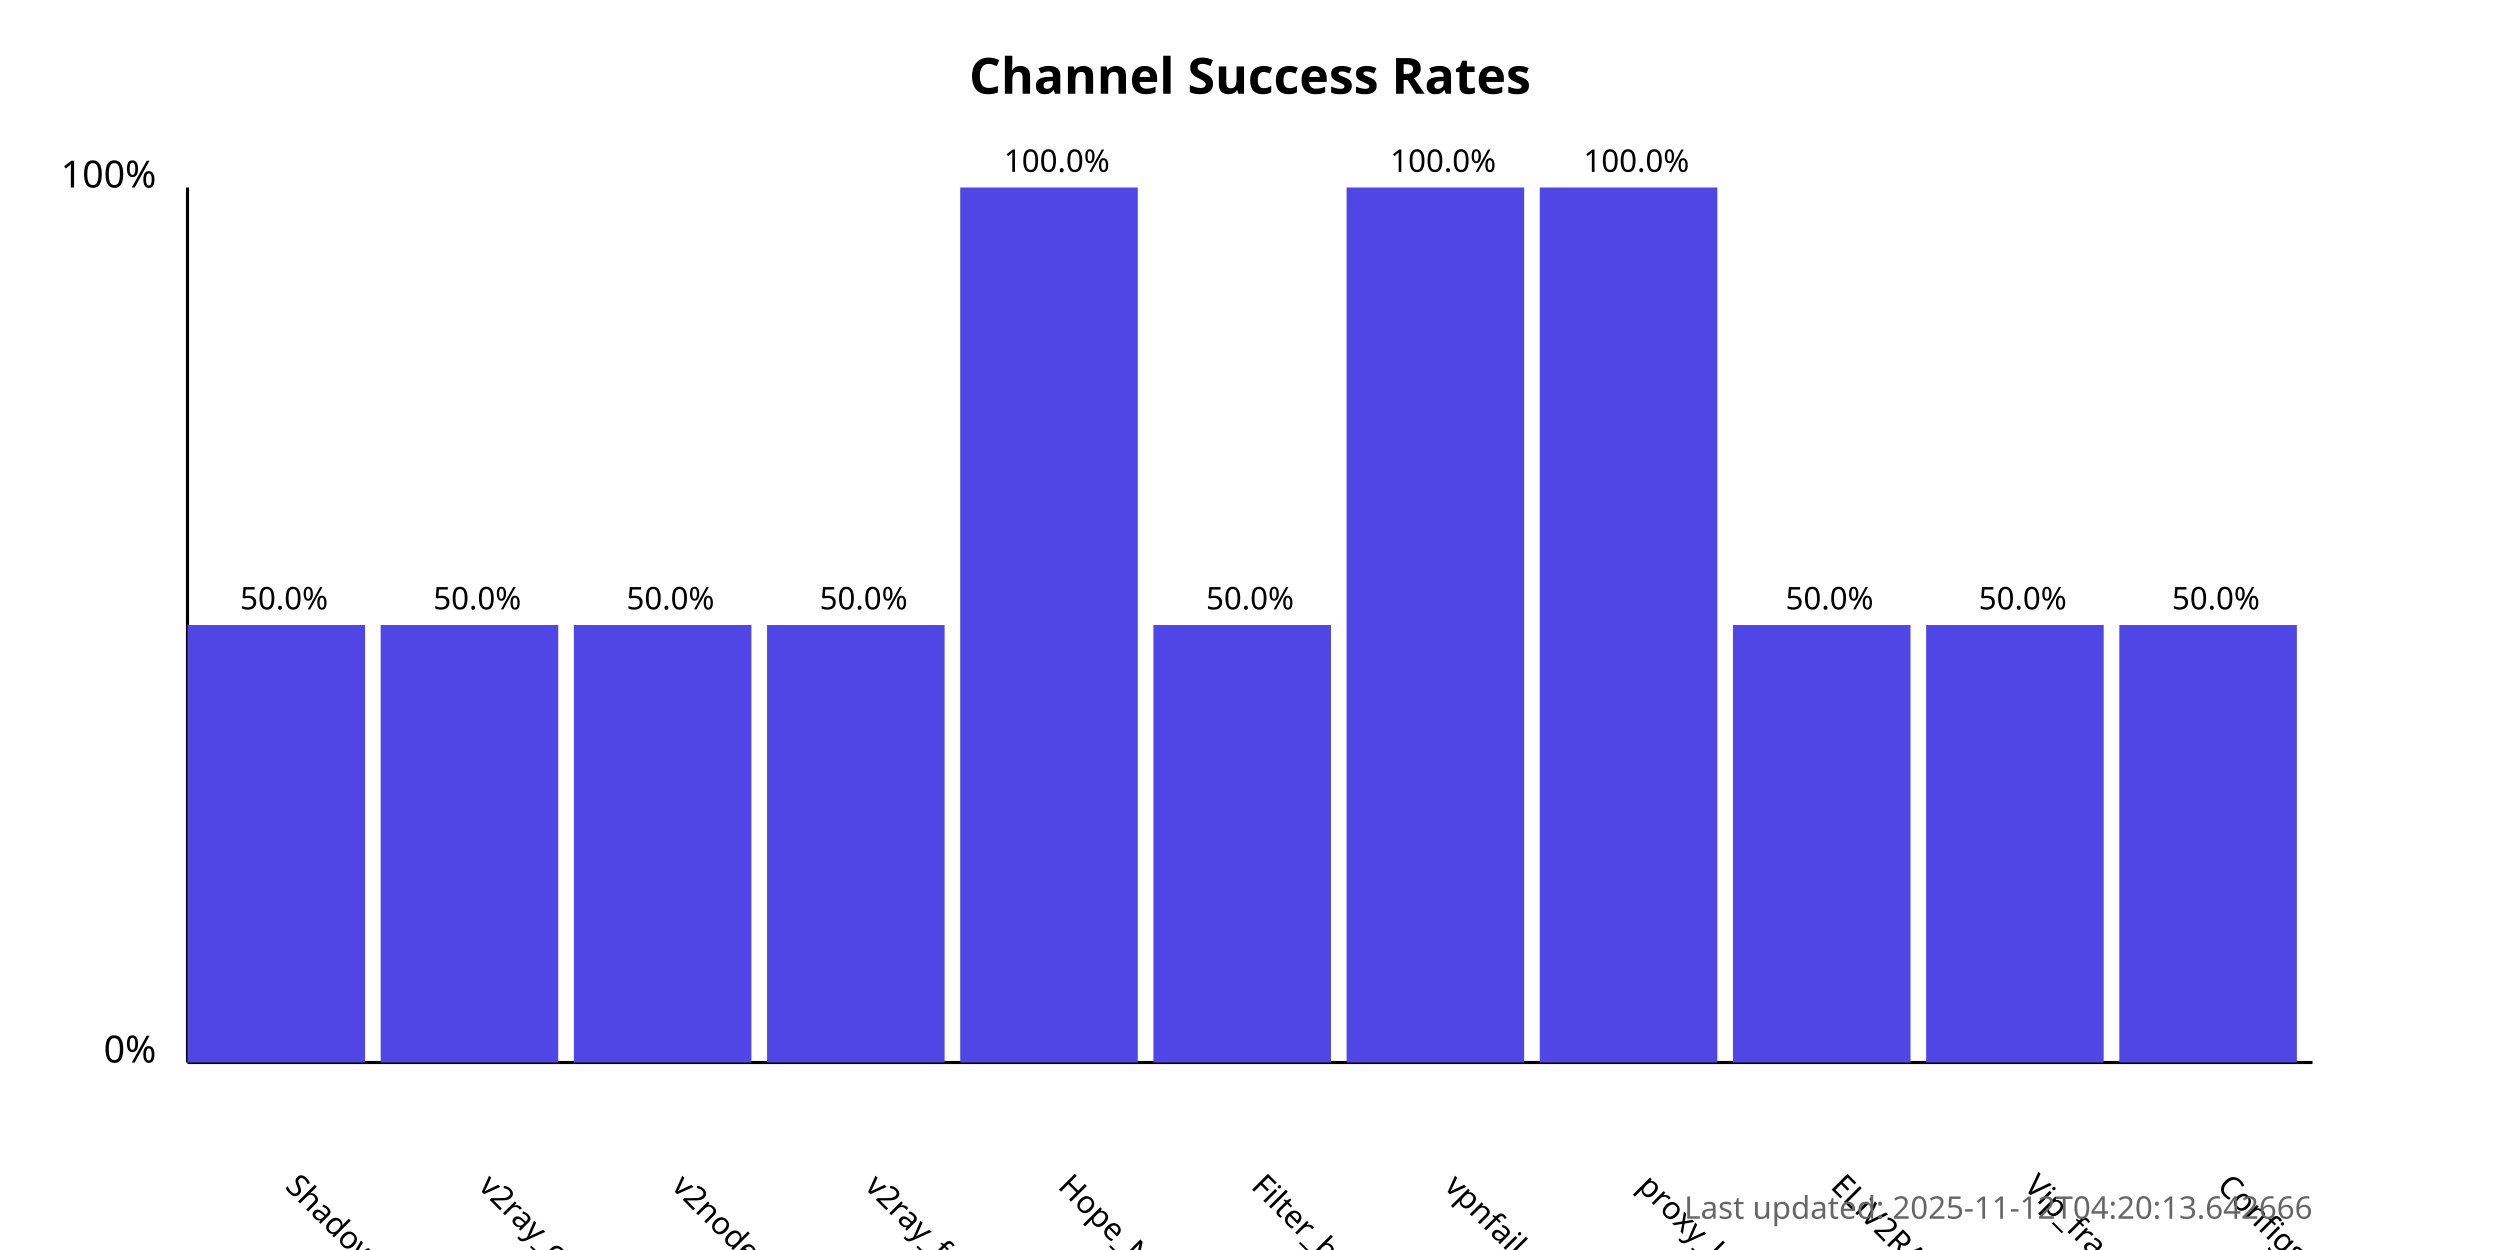
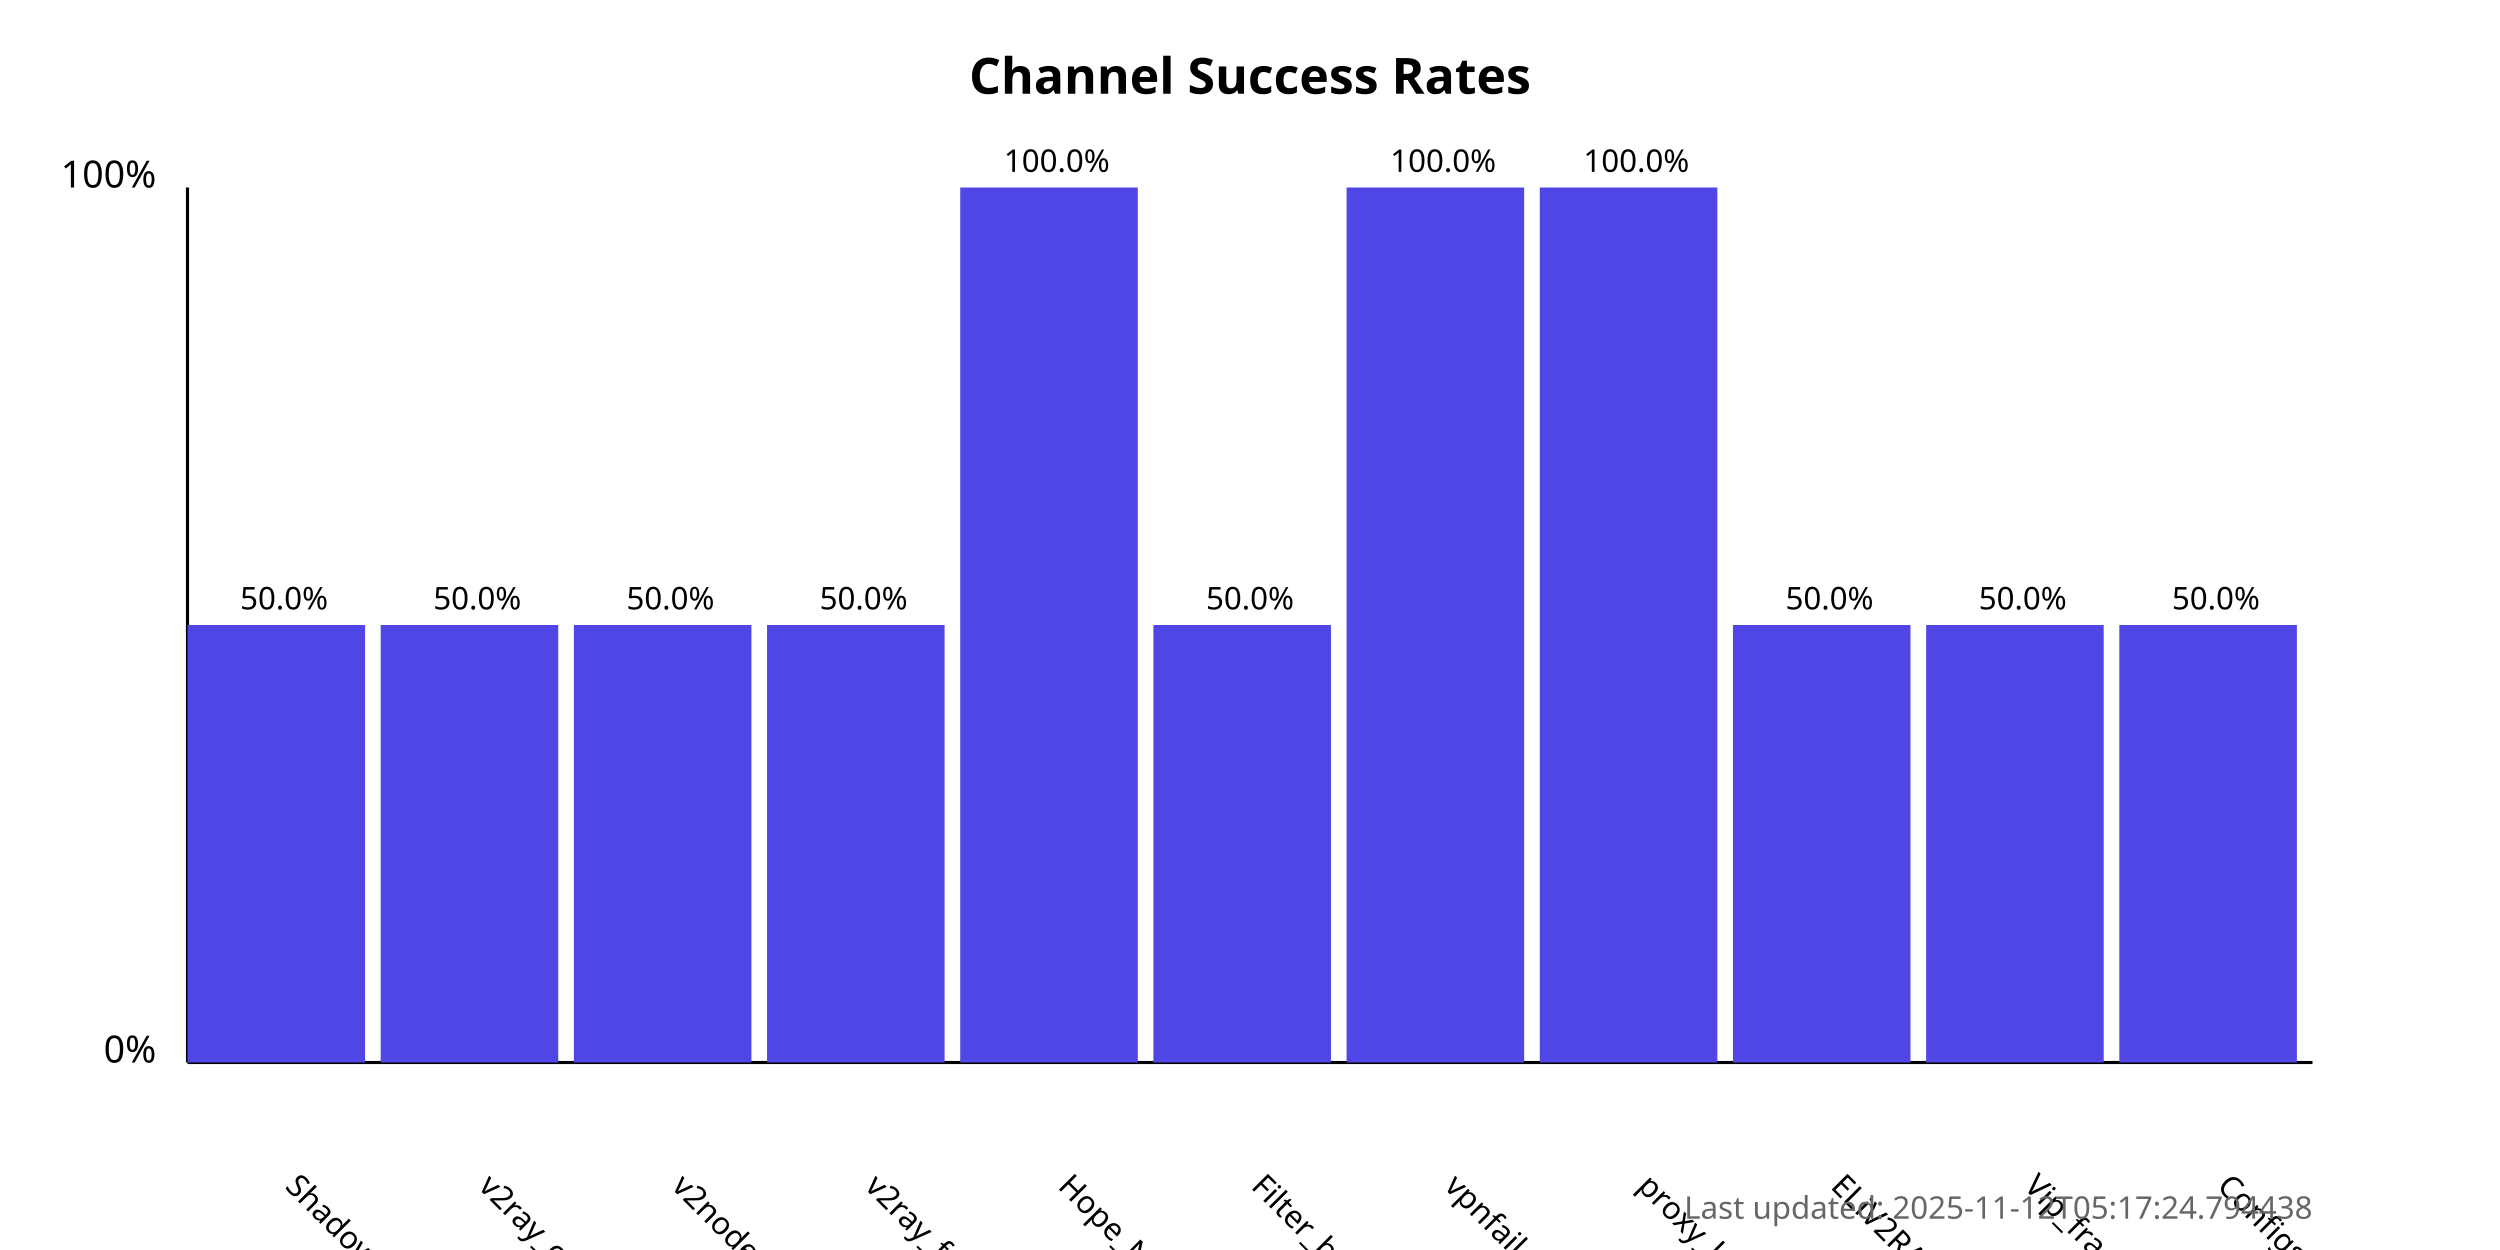
<svg xmlns="http://www.w3.org/2000/svg" width="800" height="400">
  <style>
            .chart-title { font: bold 16px sans-serif; }
            .axis-label { font: 12px sans-serif; }
            .tick-label { font: 10px sans-serif; }
            .bar { fill: #4f46e5; }
            .bar:hover { fill: #6366f1; }
            .timestamp { font: 10px sans-serif; fill: #666; }
        </style>
  <text x="400.0" y="30" text-anchor="middle" class="chart-title">
            Channel Success Rates
        </text>
  <line x1="60" y1="340" x2="60" y2="60" stroke="black" stroke-width="1" />
  <line x1="60" y1="340" x2="740" y2="340" stroke="black" stroke-width="1" />
  <text x="50" y="340" text-anchor="end" class="axis-label">0%</text>
  <text x="50" y="60" text-anchor="end" class="axis-label">100%</text>
  <g>
    <rect x="60" y="200.0" width="56.818" height="140.0" class="bar" />
    <text x="90.909" y="380" transform="rotate(45, 90.90909, 380)" text-anchor="start" class="tick-label">
                ShadowProxy66
            </text>
    <text x="90.909" y="195.0" text-anchor="middle" class="tick-label">
                50.0%
            </text>
  </g>
  <g>
    <rect x="121.818" y="200.0" width="56.818" height="140.0" class="bar" />
    <text x="152.727" y="380" transform="rotate(45, 152.7273, 380)" text-anchor="start" class="tick-label">
                v2ray_configs_pool
            </text>
    <text x="152.727" y="195.0" text-anchor="middle" class="tick-label">
                50.0%
            </text>
  </g>
  <g>
    <rect x="183.636" y="200.0" width="56.818" height="140.0" class="bar" />
    <text x="214.545" y="380" transform="rotate(45, 214.5455, 380)" text-anchor="start" class="tick-label">
                v2nodes
            </text>
    <text x="214.545" y="195.0" text-anchor="middle" class="tick-label">
                50.0%
            </text>
  </g>
  <g>
    <rect x="245.455" y="200.0" width="56.818" height="140.0" class="bar" />
    <text x="276.364" y="380" transform="rotate(45, 276.3636, 380)" text-anchor="start" class="tick-label">
                v2ray_free_conf
            </text>
    <text x="276.364" y="195.0" text-anchor="middle" class="tick-label">
                50.0%
            </text>
  </g>
  <g>
    <rect x="307.273" y="60.0" width="56.818" height="280.0" class="bar" />
    <text x="338.182" y="380" transform="rotate(45, 338.1818, 380)" text-anchor="start" class="tick-label">
                Hope_Net
            </text>
    <text x="338.182" y="55.0" text-anchor="middle" class="tick-label">
                100.0%
            </text>
  </g>
  <g>
    <rect x="369.091" y="200.0" width="56.818" height="140.0" class="bar" />
    <text x="400.0" y="380" transform="rotate(45, 400.0, 380)" text-anchor="start" class="tick-label">
                Filter_breaker
            </text>
    <text x="400.0" y="195.0" text-anchor="middle" class="tick-label">
                50.0%
            </text>
  </g>
  <g>
    <rect x="430.909" y="60.0" width="56.818" height="280.0" class="bar" />
    <text x="461.818" y="380" transform="rotate(45, 461.8182, 380)" text-anchor="start" class="tick-label">
                vpnfail_vless
            </text>
    <text x="461.818" y="55.0" text-anchor="middle" class="tick-label">
                100.0%
            </text>
  </g>
  <g>
    <rect x="492.727" y="60.0" width="56.818" height="280.0" class="bar" />
    <text x="523.636" y="380" transform="rotate(45, 523.6364, 380)" text-anchor="start" class="tick-label">
                proxy_kafee
            </text>
    <text x="523.636" y="55.0" text-anchor="middle" class="tick-label">
                100.0%
            </text>
  </g>
  <g>
    <rect x="554.545" y="200.0" width="56.818" height="140.0" class="bar" />
    <text x="585.455" y="380" transform="rotate(45, 585.4545, 380)" text-anchor="start" class="tick-label">
                ELiV2RAY
            </text>
    <text x="585.455" y="195.0" text-anchor="middle" class="tick-label">
                50.0%
            </text>
  </g>
  <g>
    <rect x="616.364" y="200.0" width="56.818" height="140.0" class="bar" />
    <text x="647.273" y="380" transform="rotate(45, 647.2727, 380)" text-anchor="start" class="tick-label">
                Vip_fragment_v2ray
            </text>
    <text x="647.273" y="195.0" text-anchor="middle" class="tick-label">
                50.0%
            </text>
  </g>
  <g>
    <rect x="678.182" y="200.0" width="56.818" height="140.0" class="bar" />
    <text x="709.091" y="380" transform="rotate(45, 709.0909, 380)" text-anchor="start" class="tick-label">
                ConfigsHubPlus
            </text>
    <text x="709.091" y="195.0" text-anchor="middle" class="tick-label">
                50.0%
            </text>
  </g>
  <text x="740" y="390" text-anchor="end" class="timestamp">
-             Last updated: 2025-11-12T04:20:13.642666
+             Last updated: 2025-11-12T05:17:24.794438
        </text>
</svg>
